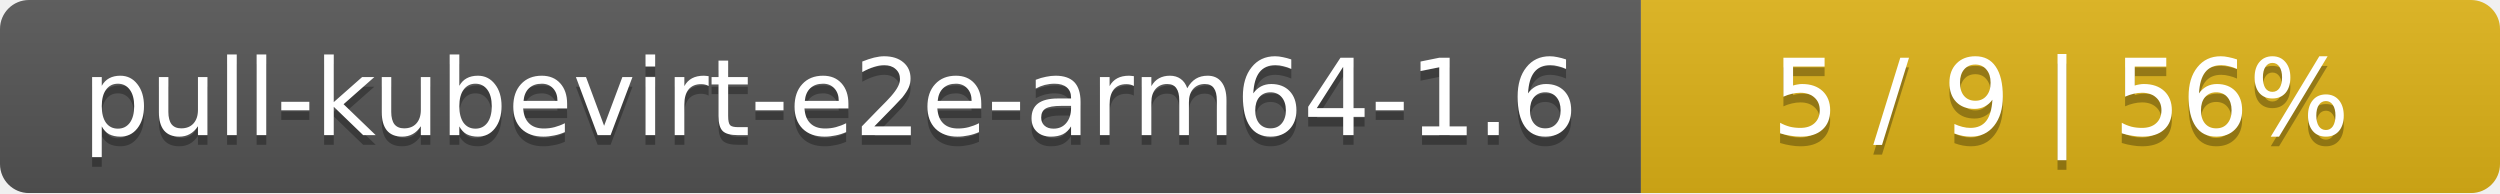
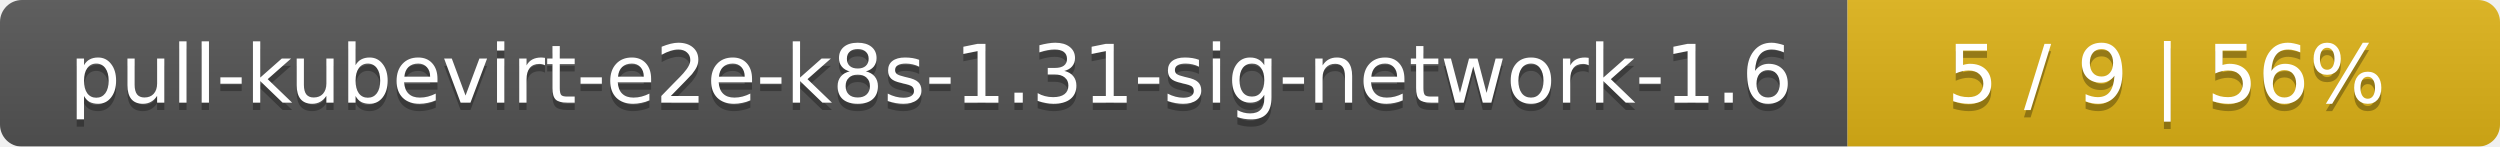
- <svg xmlns="http://www.w3.org/2000/svg" width="259" height="20">
+ <svg xmlns="http://www.w3.org/2000/svg" width="341" height="20">
  <linearGradient id="smooth" x2="0" y2="100%">
    <stop offset="0" stop-color="#bbb" stop-opacity=".1" />
    <stop offset="1" stop-opacity=".1" />
  </linearGradient>
  <mask id="round">
-     <rect width="259" height="20" rx="3" fill="#fff" />
+     <rect width="341" height="20" rx="3" fill="#fff" />
  </mask>
  <g mask="url(#round)">
-     <rect width="170" height="20" fill="#555" />
-     <rect x="170" width="89" height="20" fill="#dfb317" />
-     <rect width="259" height="20" fill="url(#smooth)" />
+     <rect width="252" height="20" fill="#555" />
+     <rect x="252" width="89" height="20" fill="#dfb317" />
+     <rect width="341" height="20" fill="url(#smooth)" />
  </g>
  <g fill="#fff" text-anchor="middle" font-family="DejaVu Sans,Verdana,Geneva,sans-serif" font-size="11">
-     <text x="86" y="15" fill="#010101" fill-opacity=".3">pull-kubevirt-e2e-arm64-1.6</text>
-     <text x="86" y="14">pull-kubevirt-e2e-arm64-1.6</text>
-     <text x="213.5" y="15" fill="#010101" fill-opacity=".3">5 / 9    |    56%</text>
-     <text x="213.5" y="14">5 / 9    |    56%</text>
+     <text x="127" y="15" fill="#010101" fill-opacity=".3">pull-kubevirt-e2e-k8s-1.31-sig-network-1.6</text>
+     <text x="127" y="14">pull-kubevirt-e2e-k8s-1.31-sig-network-1.6</text>
+     <text x="295.5" y="15" fill="#010101" fill-opacity=".3">5 / 9    |    56%</text>
+     <text x="295.5" y="14">5 / 9    |    56%</text>
  </g>
</svg>
